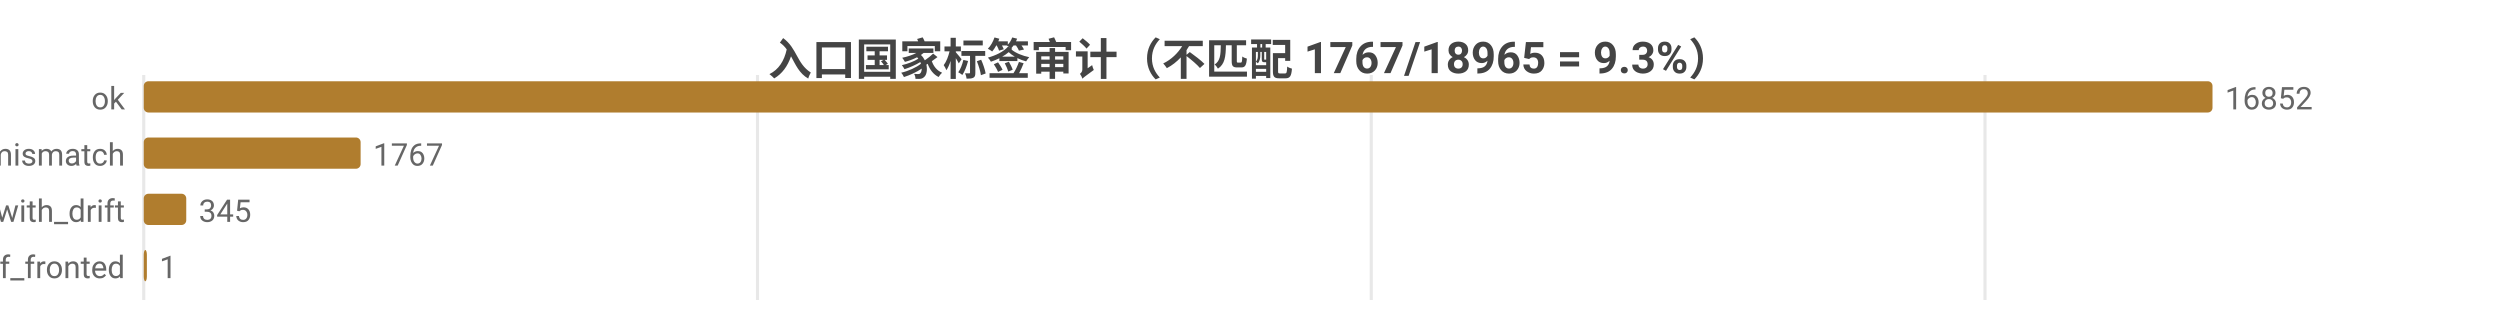
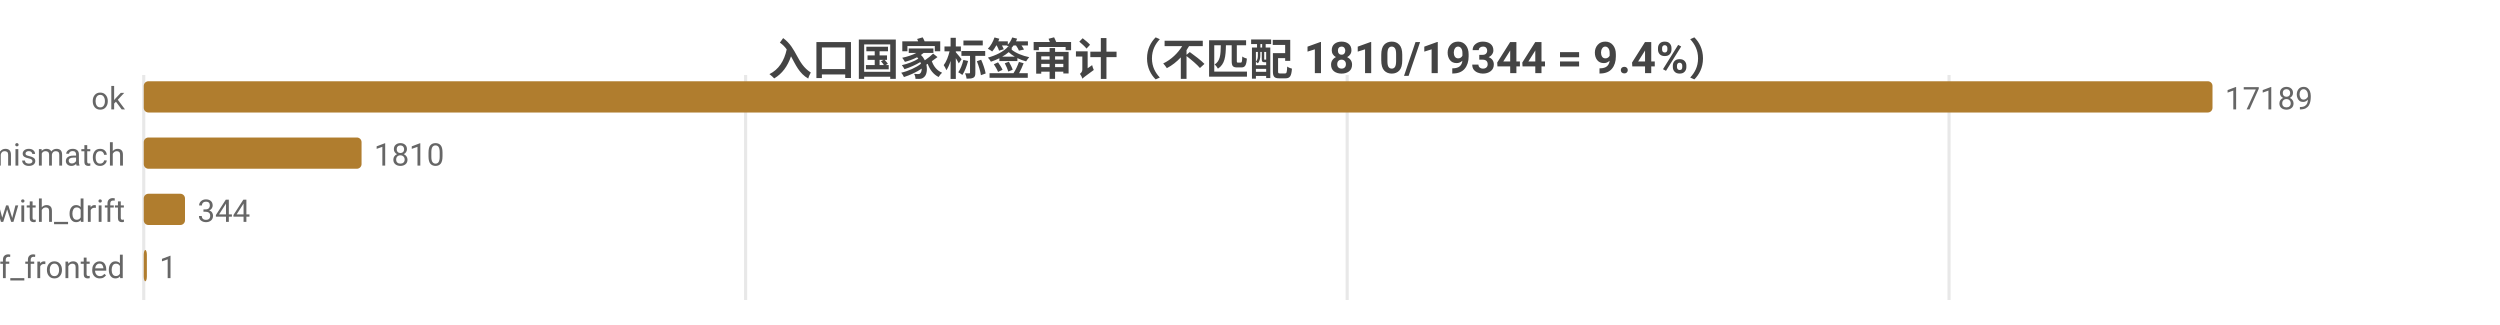
<svg xmlns="http://www.w3.org/2000/svg" width="800" height="104" viewBox="0 0 800 104">
  <rect width="800" height="104" fill="#ffffff" />
  <style>text{font-family:system-ui,-apple-system,'Segoe UI',Roboto,'PingFang SC','Microsoft YaHei','Noto Sans CJK SC',sans-serif}.g{stroke:#e8e8e8;stroke-width:1}.a{stroke:#999;stroke-width:1}.t{font-size:10px;fill:#666}.m{font-size:10px;text-anchor:middle;fill:#666}.e{font-size:10px;text-anchor:end;fill:#666}.l{font-size:11px;fill:#333}.tt{font-size:14px;font-weight:600;text-anchor:middle;fill:#444}.em{font-size:13px;text-anchor:middle;fill:#999}</style>
-   <text class="tt" x="400.0" y="24">入口国家标签审计（不匹配 1767/18965 = 9.3%）</text>
+   <text class="tt" x="400.0" y="24">入口国家标签审计（不匹配 1810/19344 = 9.4%）</text>
  <line class="g" x1="46" y1="24" x2="46" y2="96" />
-   <line class="g" x1="242.4" y1="24" x2="242.4" y2="96" />
-   <line class="g" x1="438.8" y1="24" x2="438.8" y2="96" />
-   <line class="g" x1="635.2" y1="24" x2="635.2" y2="96" />
+   <line class="g" x1="238.6" y1="24" x2="238.6" y2="96" />
+   <line class="g" x1="431.1" y1="24" x2="431.1" y2="96" />
+   <line class="g" x1="623.7" y1="24" x2="623.7" y2="96" />
  <text class="e" x="40" y="35">ok</text>
  <rect x="46" y="26" width="662" height="10" fill="#b07d2e" rx="1.5" />
-   <text class="t" x="712" y="35">16852</text>
+   <text class="t" x="712" y="35">17189</text>
  <text class="e" x="40" y="53">tag_mismatch</text>
-   <rect x="46" y="44" width="69.4" height="10" fill="#b07d2e" rx="1.5" />
-   <text class="t" x="119.4" y="53">1767</text>
+   <rect x="46" y="44" width="69.7" height="10" fill="#b07d2e" rx="1.5" />
+   <text class="t" x="119.7" y="53">1810</text>
  <text class="e" x="40" y="71">ok_with_drift</text>
-   <rect x="46" y="62" width="13.6" height="10" fill="#b07d2e" rx="1.5" />
-   <text class="t" x="63.6" y="71">345</text>
+   <rect x="46" y="62" width="13.2" height="10" fill="#b07d2e" rx="1.5" />
+   <text class="t" x="63.2" y="71">344</text>
  <text class="e" x="40" y="89">cf_fronted</text>
  <rect x="46" y="80" width="1" height="10" fill="#b07d2e" rx="1.5" />
  <text class="t" x="51" y="89">1</text>
</svg>
